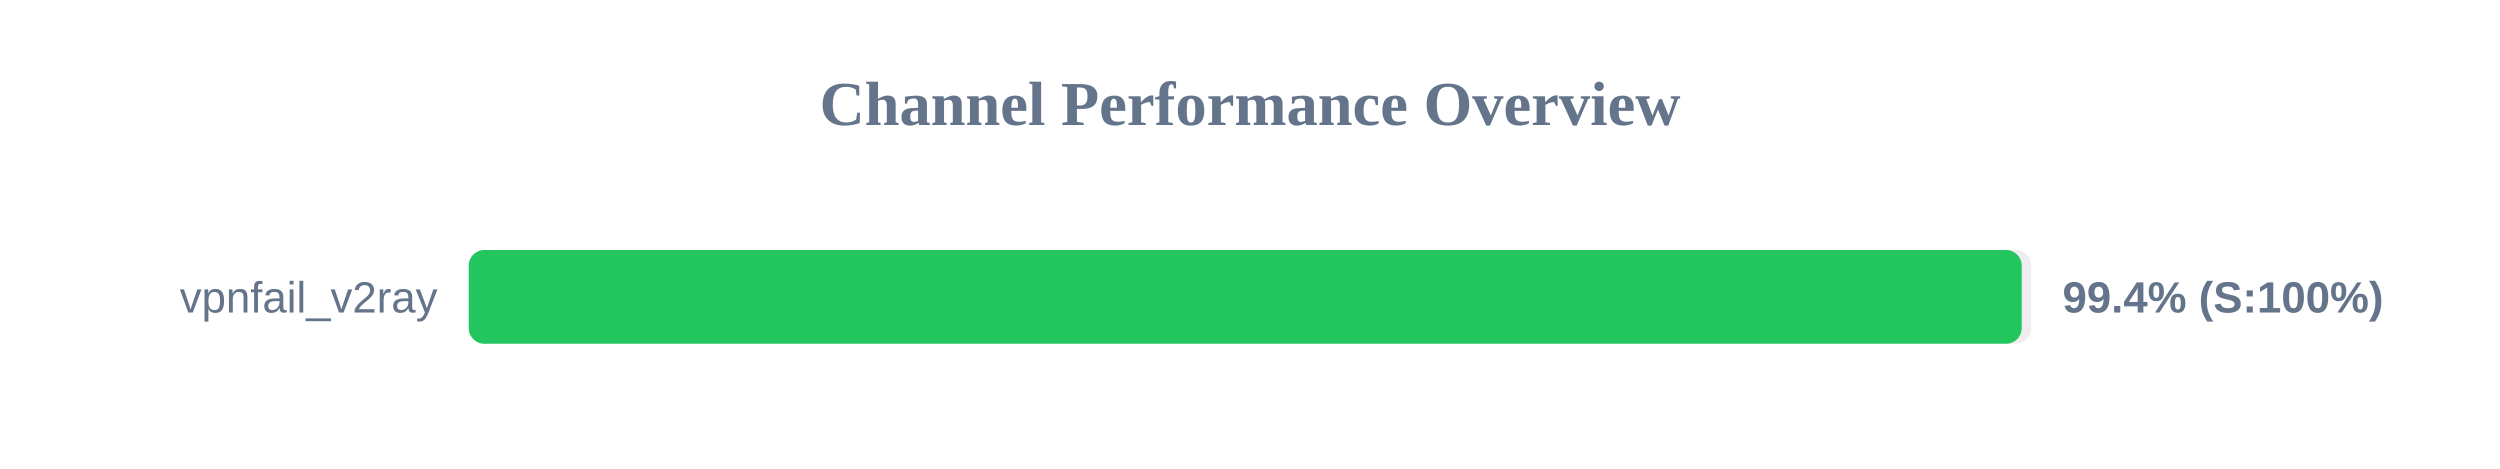
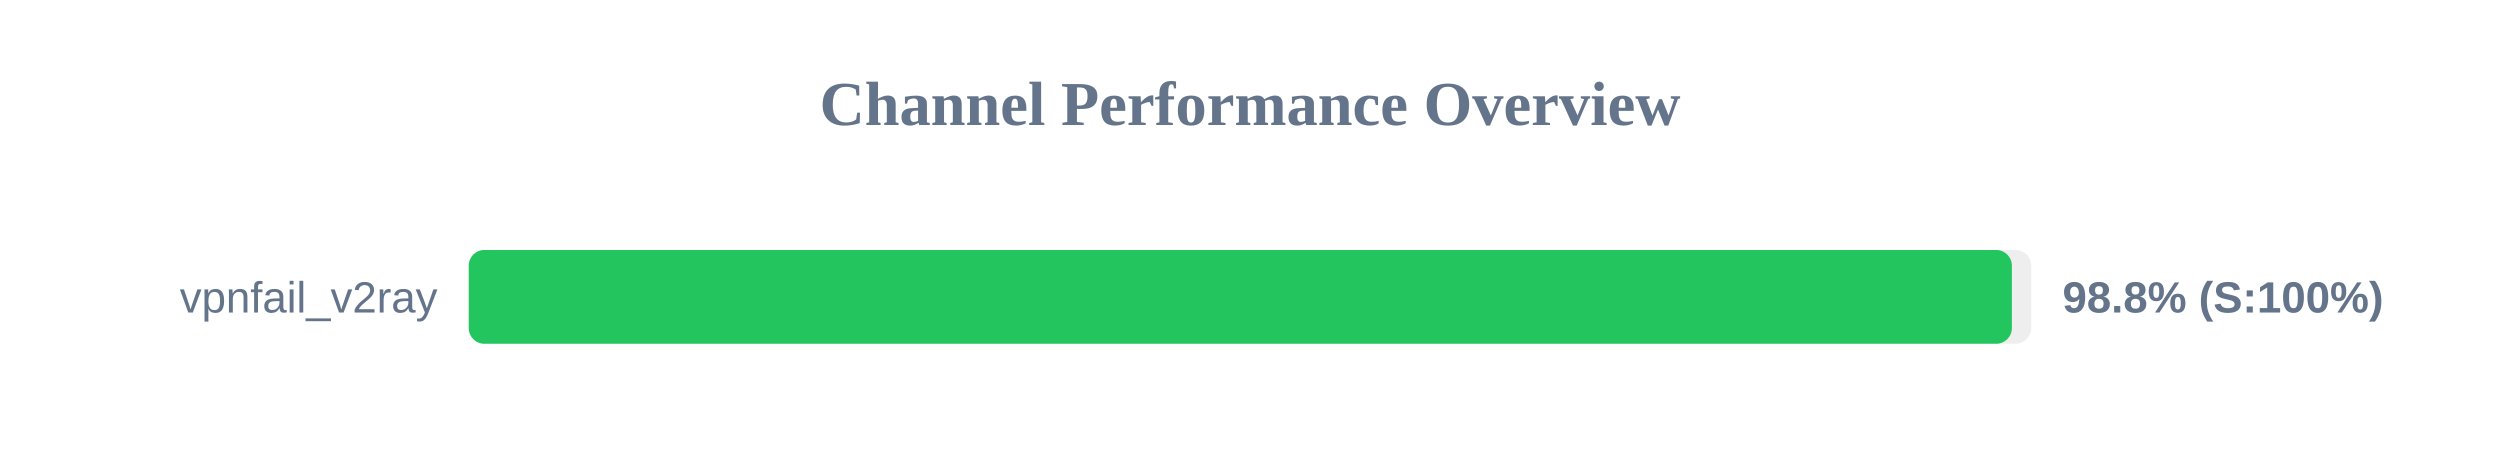
<svg xmlns="http://www.w3.org/2000/svg" width="800" height="150" version="1.1">
  <style>
        .row { font: 14px Arial; fill: #64748b; }
        .score { font: bold 14px Arial; fill: #64748b; }
    </style>
  <text x="400" y="40" text-anchor="middle" font-size="20px" font-weight="bold" fill="#64748b">Channel Performance Overview</text>
  <rect x="150" y="80" width="500" height="30" fill="#eee" rx="5" />
-   <rect x="150" y="80" width="496.95" height="30" fill="#22c55e" rx="5" />
+   <rect x="150" y="80" width="493.8" height="30" fill="#22c55e" rx="5" />
  <text x="140" y="100" text-anchor="end" class="row">vpnfail_v2ray</text>
-   <text x="660" y="100" text-anchor="start" class="score">99.4% (S:100%)</text>
+   <text x="660" y="100" text-anchor="start" class="score">98.8% (S:100%)</text>
</svg>
